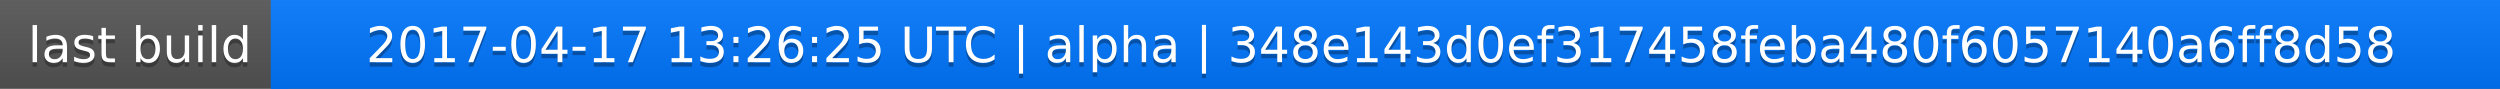
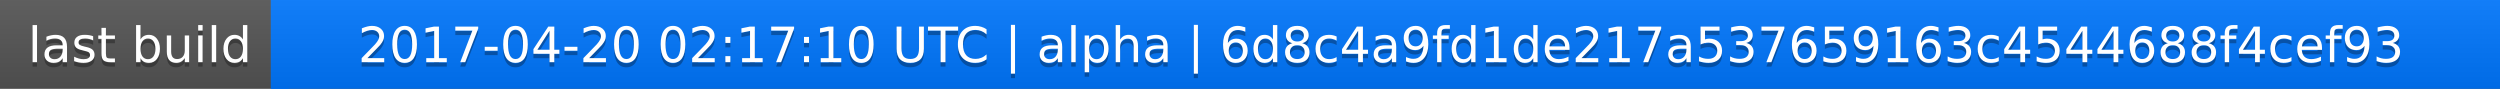
<svg xmlns="http://www.w3.org/2000/svg" width="563" height="20">
  <linearGradient id="a" x2="0" y2="100%">
    <stop offset="0" stop-color="#bbb" stop-opacity=".1" />
    <stop offset="1" stop-opacity=".1" />
  </linearGradient>
  <rect rx="0" width="563" height="20" fill="#555" />
  <rect rx="0" x="61" width="502" height="20" fill="#07f" />
  <path fill="#07f" d="M61 0h4v20h-4z" />
  <rect rx="0" width="563" height="20" fill="url(#a)" />
  <g fill="#fff" text-anchor="middle" font-family="DejaVu Sans,Verdana,Geneva,sans-serif" font-size="11">
    <text x="31.5" y="15" fill="#010101" fill-opacity=".3">last build</text>
    <text x="31.5" y="14">last build</text>
-     <text x="311" y="15" fill="#010101" fill-opacity=".3">2017-04-17 13:26:25 UTC | alpha | 348e143d0ef317458feba480f6057140a6ff8d58</text>
-     <text x="311" y="14">2017-04-17 13:26:25 UTC | alpha | 348e143d0ef317458feba480f6057140a6ff8d58</text>
+     <text x="311" y="15" fill="#010101" fill-opacity=".3">2017-04-20 02:17:10 UTC | alpha | 6d8c4a9fd1de217a537659163c4544688f4cef93</text>
+     <text x="311" y="14">2017-04-20 02:17:10 UTC | alpha | 6d8c4a9fd1de217a537659163c4544688f4cef93</text>
  </g>
</svg>
